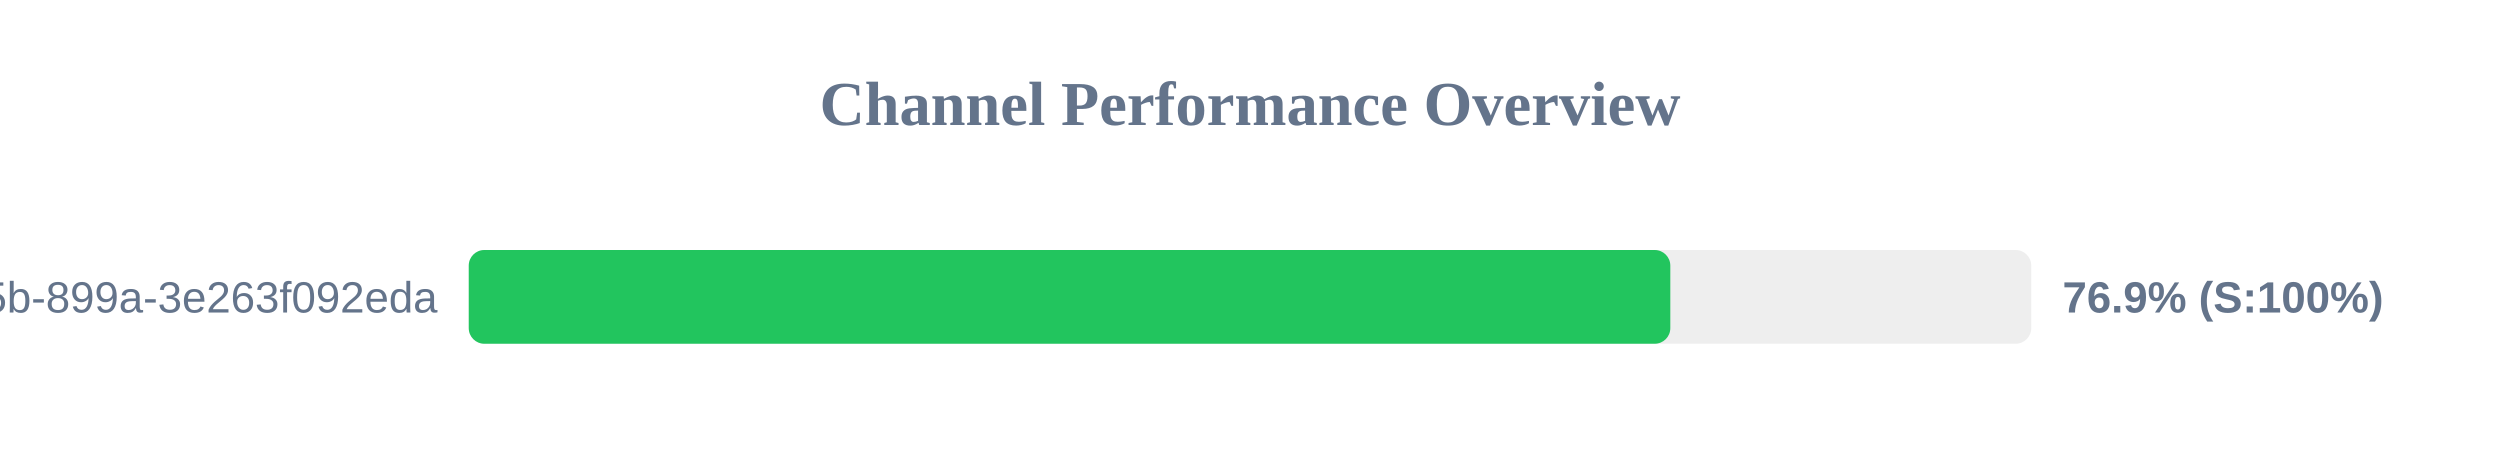
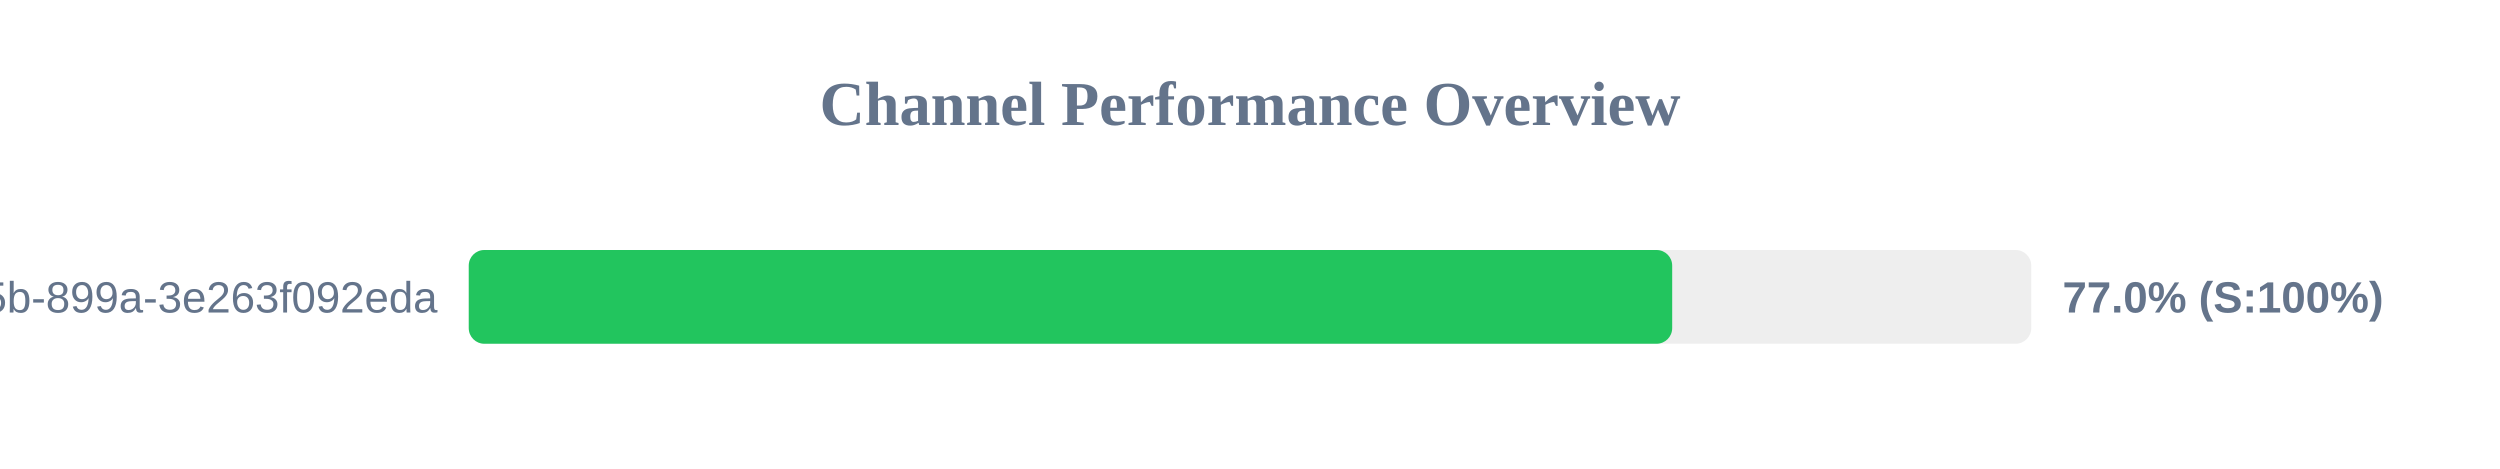
<svg xmlns="http://www.w3.org/2000/svg" width="800" height="150" version="1.1">
  <style>
        .row { font: 14px Arial; fill: #64748b; }
        .score { font: bold 14px Arial; fill: #64748b; }
    </style>
  <text x="400" y="40" text-anchor="middle" font-size="20px" font-weight="bold" fill="#64748b">Channel Performance Overview</text>
  <rect x="150" y="80" width="500" height="30" fill="#eee" rx="5" />
-   <rect x="150" y="80" width="384.5" height="30" fill="#22c55e" rx="5" />
+   <rect x="150" y="80" width="385.1" height="30" fill="#22c55e" rx="5" />
  <text x="140" y="100" text-anchor="end" class="row">?uuid=6bf726db-fb0b-405b-899a-3e263f092eda</text>
-   <text x="660" y="100" text-anchor="start" class="score">76.9% (S:100%)</text>
+   <text x="660" y="100" text-anchor="start" class="score">77.0% (S:100%)</text>
</svg>
